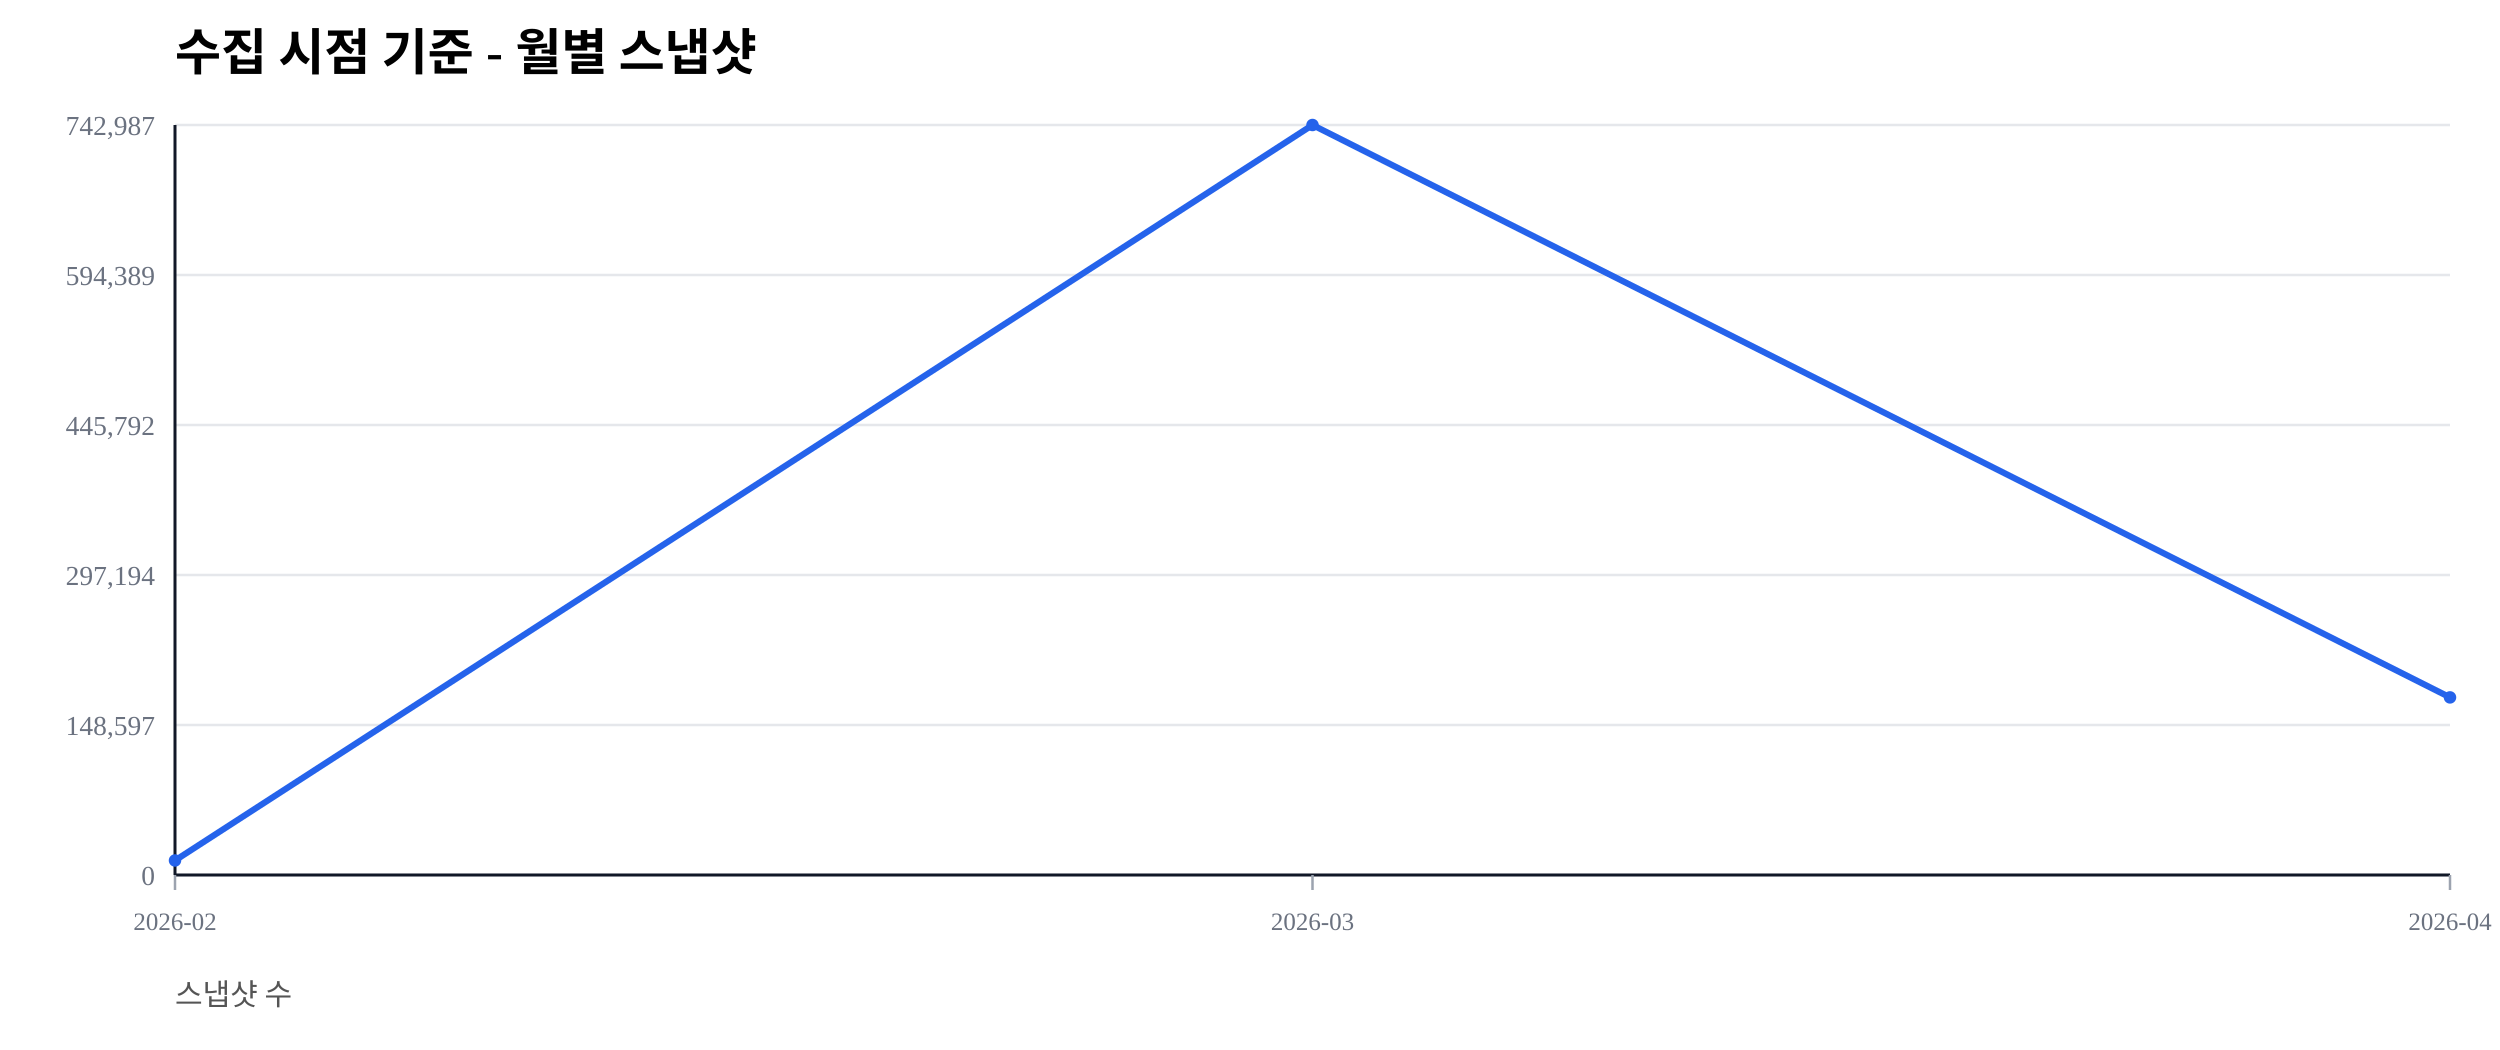
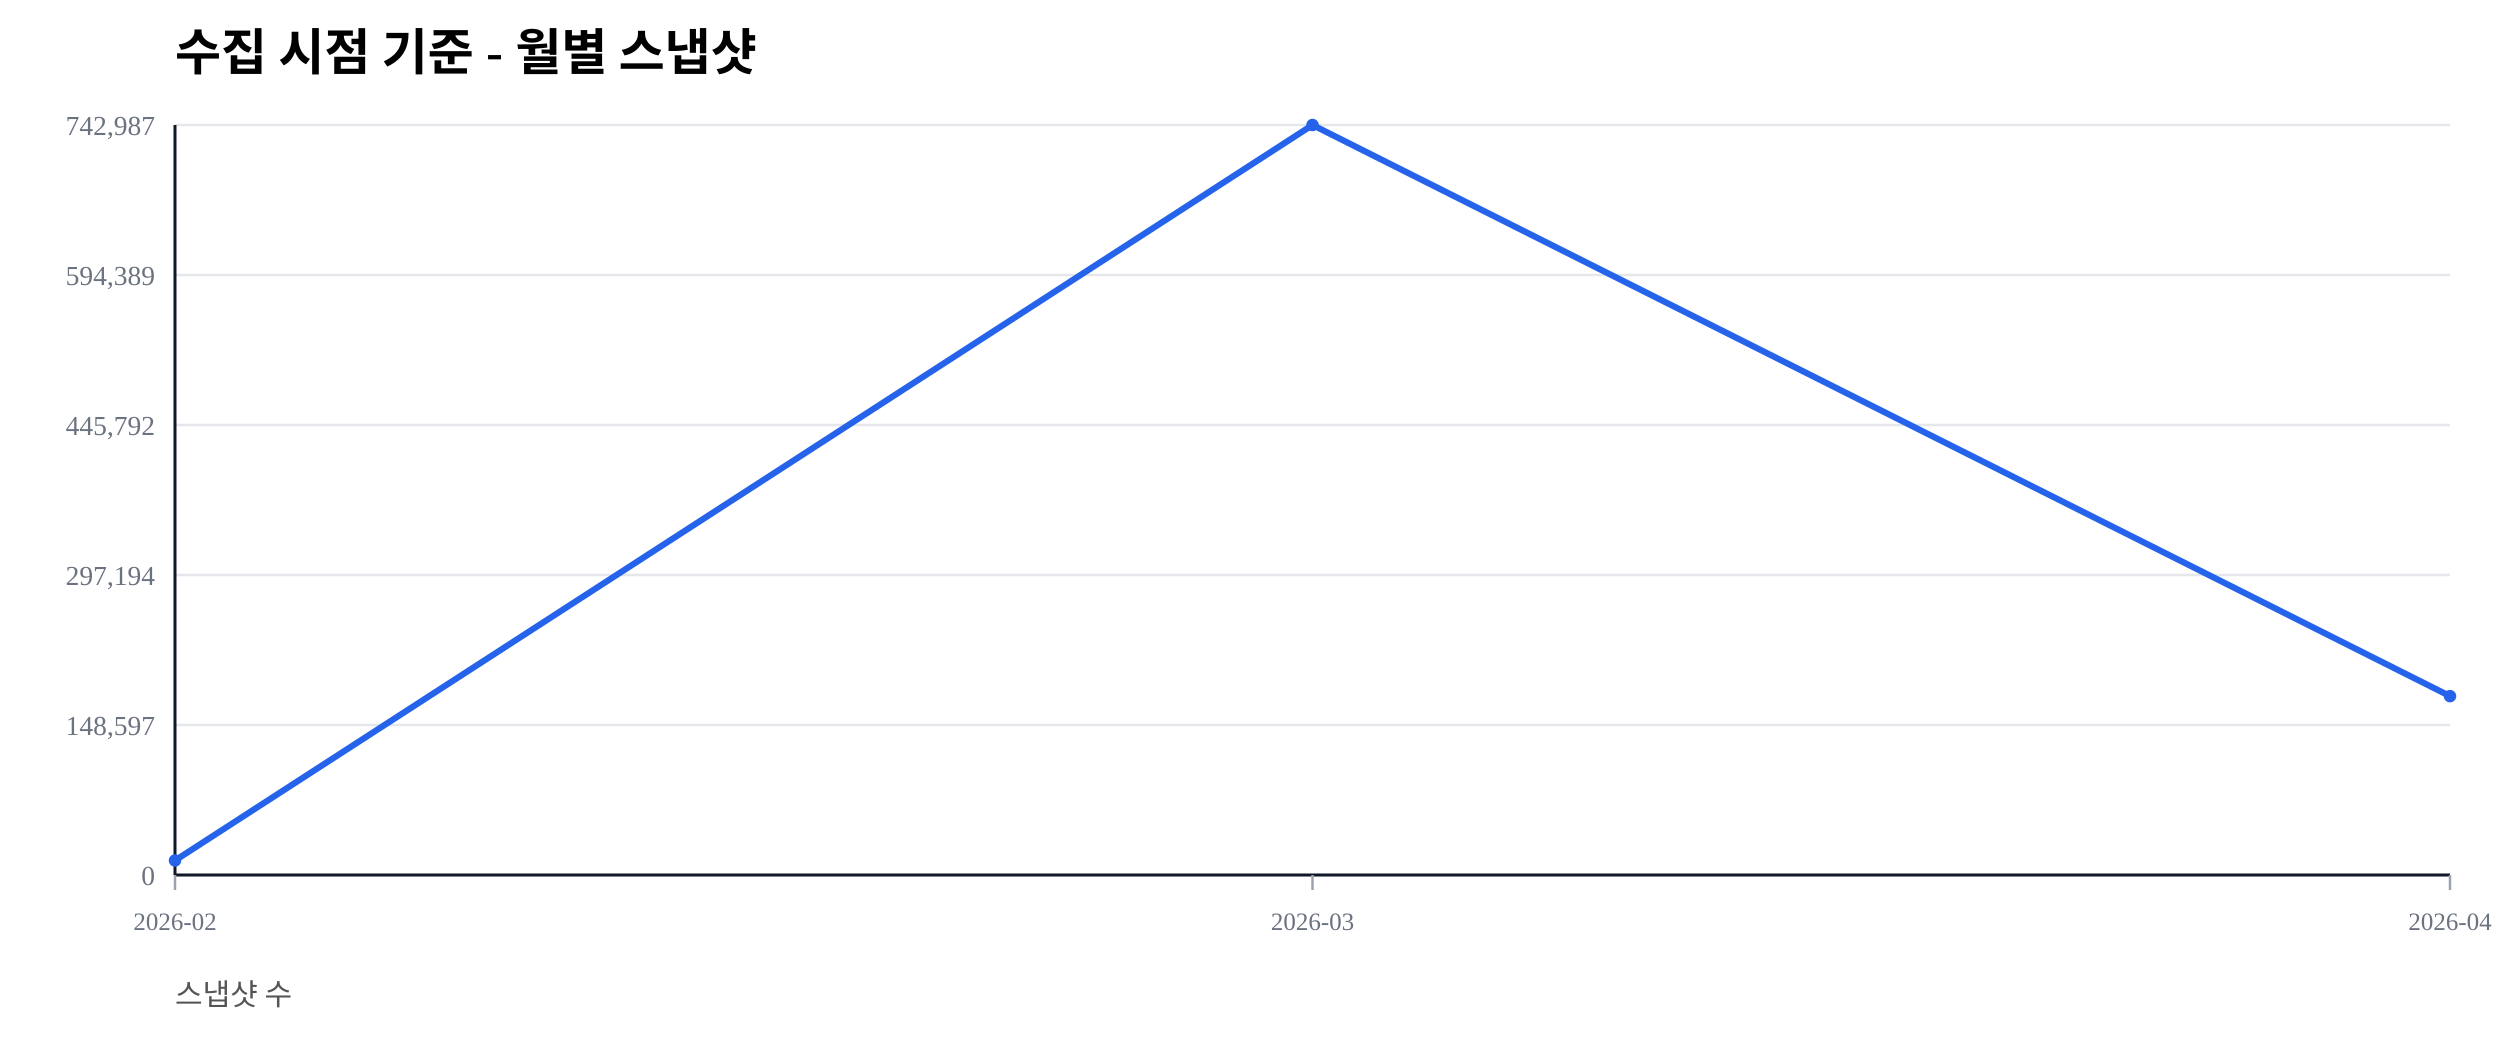
<svg xmlns="http://www.w3.org/2000/svg" width="1000" height="420" viewBox="0 0 1000 420">
  <rect width="100%" height="100%" fill="#ffffff" />
  <text x="70" y="28" font-size="20" font-weight="600">수집 시점 기준 - 월별 스냅샷</text>
  <text x="70" y="402" font-size="12" fill="#555">스냅샷 수</text>
  <line x1="70" y1="350.00" x2="980" y2="350.00" stroke="#e5e7eb" stroke-width="1" />
  <text x="62" y="354.00" font-size="11" fill="#6b7280" text-anchor="end">0</text>
  <line x1="70" y1="290.00" x2="980" y2="290.00" stroke="#e5e7eb" stroke-width="1" />
  <text x="62" y="294.00" font-size="11" fill="#6b7280" text-anchor="end">148,597</text>
  <line x1="70" y1="230.00" x2="980" y2="230.00" stroke="#e5e7eb" stroke-width="1" />
  <text x="62" y="234.00" font-size="11" fill="#6b7280" text-anchor="end">297,194</text>
  <line x1="70" y1="170.00" x2="980" y2="170.00" stroke="#e5e7eb" stroke-width="1" />
  <text x="62" y="174.00" font-size="11" fill="#6b7280" text-anchor="end">445,792</text>
  <line x1="70" y1="110.00" x2="980" y2="110.00" stroke="#e5e7eb" stroke-width="1" />
  <text x="62" y="114.00" font-size="11" fill="#6b7280" text-anchor="end">594,389</text>
  <line x1="70" y1="50.00" x2="980" y2="50.00" stroke="#e5e7eb" stroke-width="1" />
  <text x="62" y="54.00" font-size="11" fill="#6b7280" text-anchor="end">742,987</text>
  <line x1="70" y1="350" x2="980" y2="350" stroke="#111827" stroke-width="1.2" />
  <line x1="70" y1="50" x2="70" y2="350" stroke="#111827" stroke-width="1.2" />
  <line x1="70.00" y1="350" x2="70.00" y2="356" stroke="#9ca3af" stroke-width="1" />
  <text x="70.00" y="372" font-size="10" fill="#6b7280" text-anchor="middle">2026-02</text>
  <line x1="525.00" y1="350" x2="525.00" y2="356" stroke="#9ca3af" stroke-width="1" />
  <text x="525.00" y="372" font-size="10" fill="#6b7280" text-anchor="middle">2026-03</text>
  <line x1="980.00" y1="350" x2="980.00" y2="356" stroke="#9ca3af" stroke-width="1" />
  <text x="980.00" y="372" font-size="10" fill="#6b7280" text-anchor="middle">2026-04</text>
-   <polyline fill="none" stroke="#2563eb" stroke-width="2.5" points="70.00,344.19 525.00,50.00 980.00,278.96" />
+   <polyline fill="none" stroke="#2563eb" stroke-width="2.5" points="70.00,344.19 525.00,50.00 980.00,278.46" />
  <circle cx="70.00" cy="344.19" r="2.5" fill="#2563eb" />
  <circle cx="525.00" cy="50.00" r="2.5" fill="#2563eb" />
-   <circle cx="980.00" cy="278.96" r="2.5" fill="#2563eb" />
+   <circle cx="980.00" cy="278.46" r="2.5" fill="#2563eb" />
</svg>
